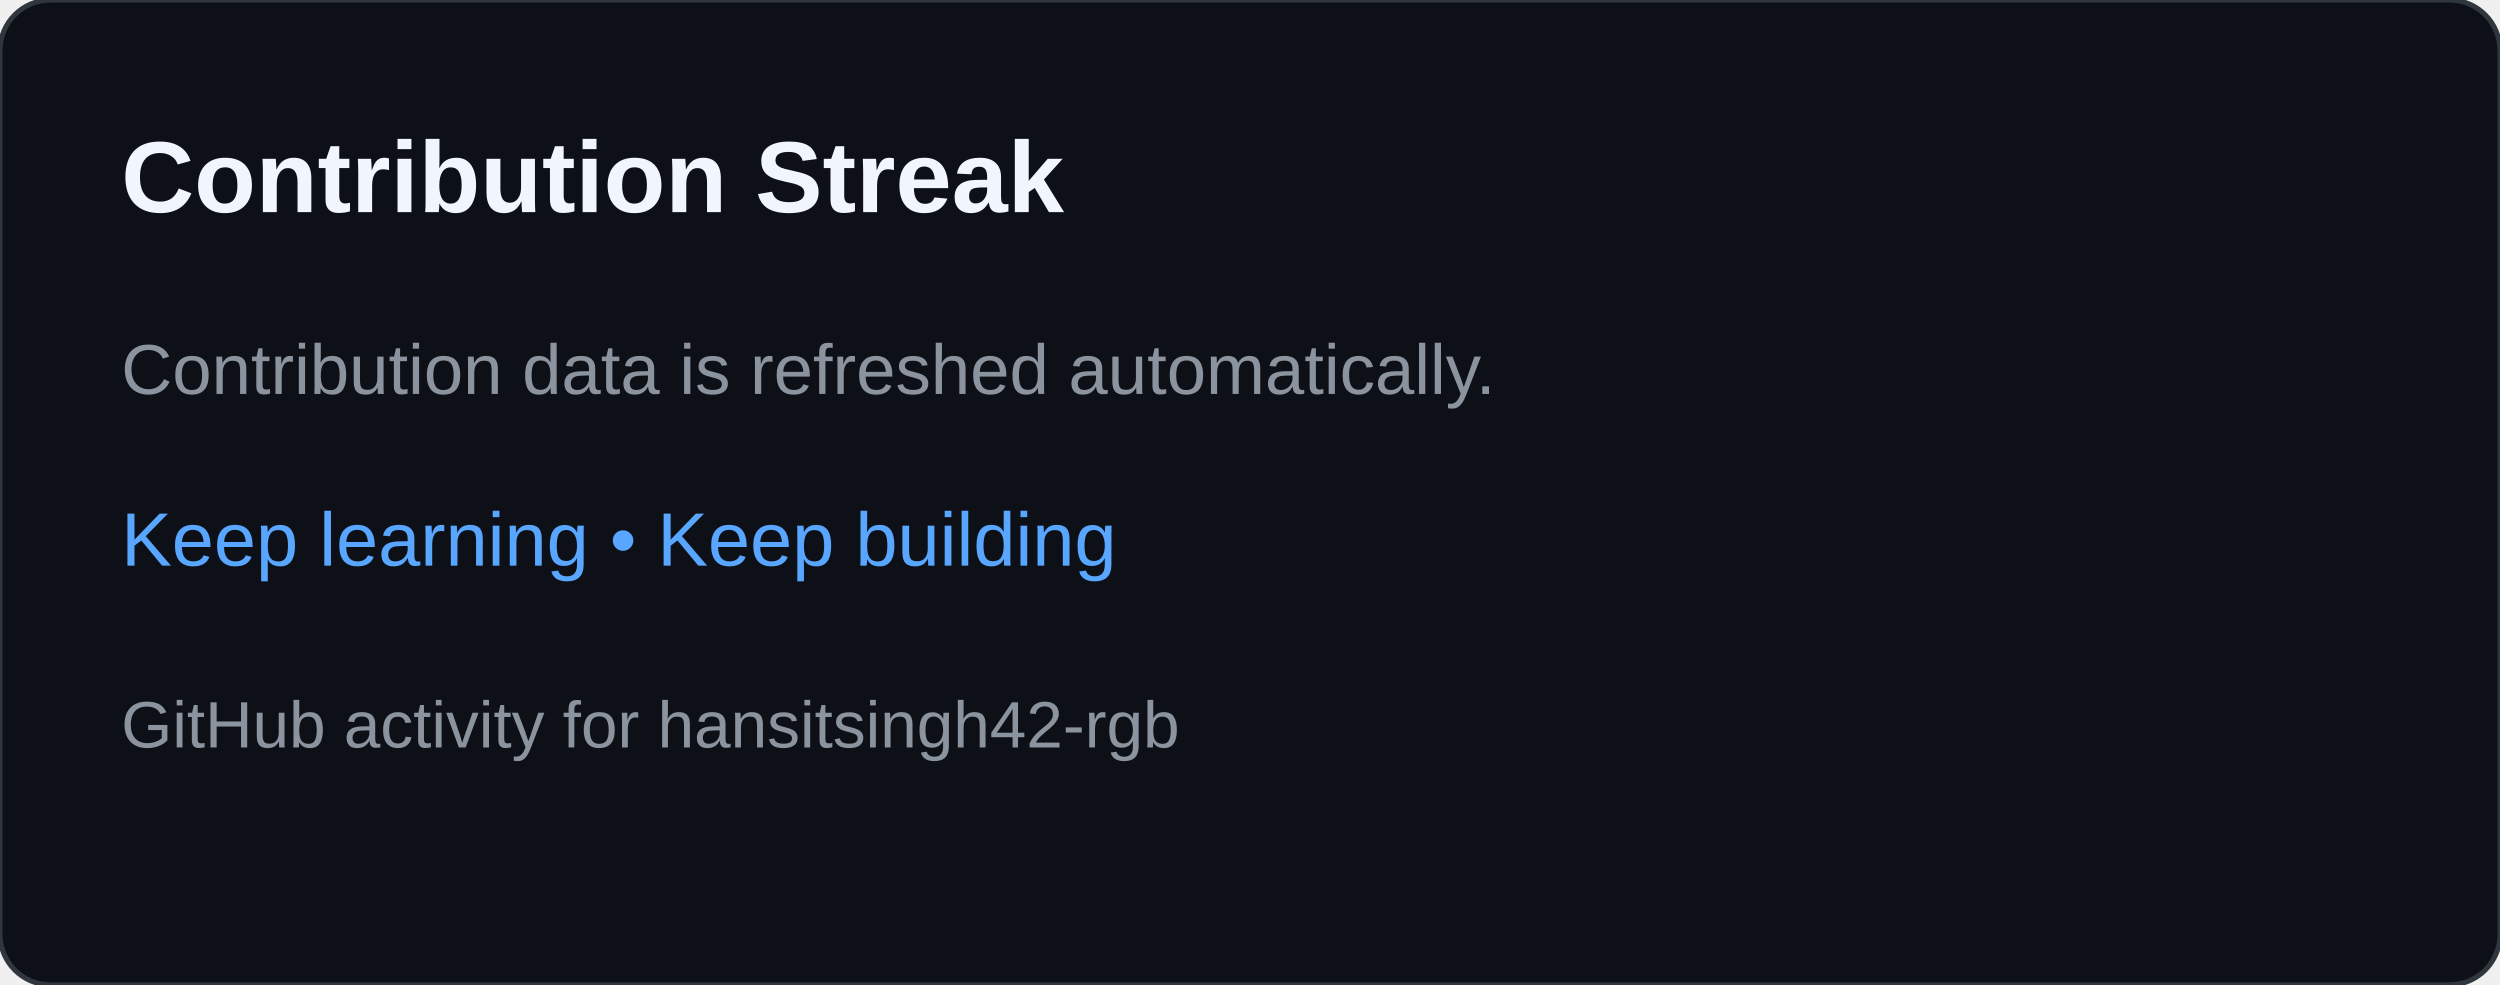
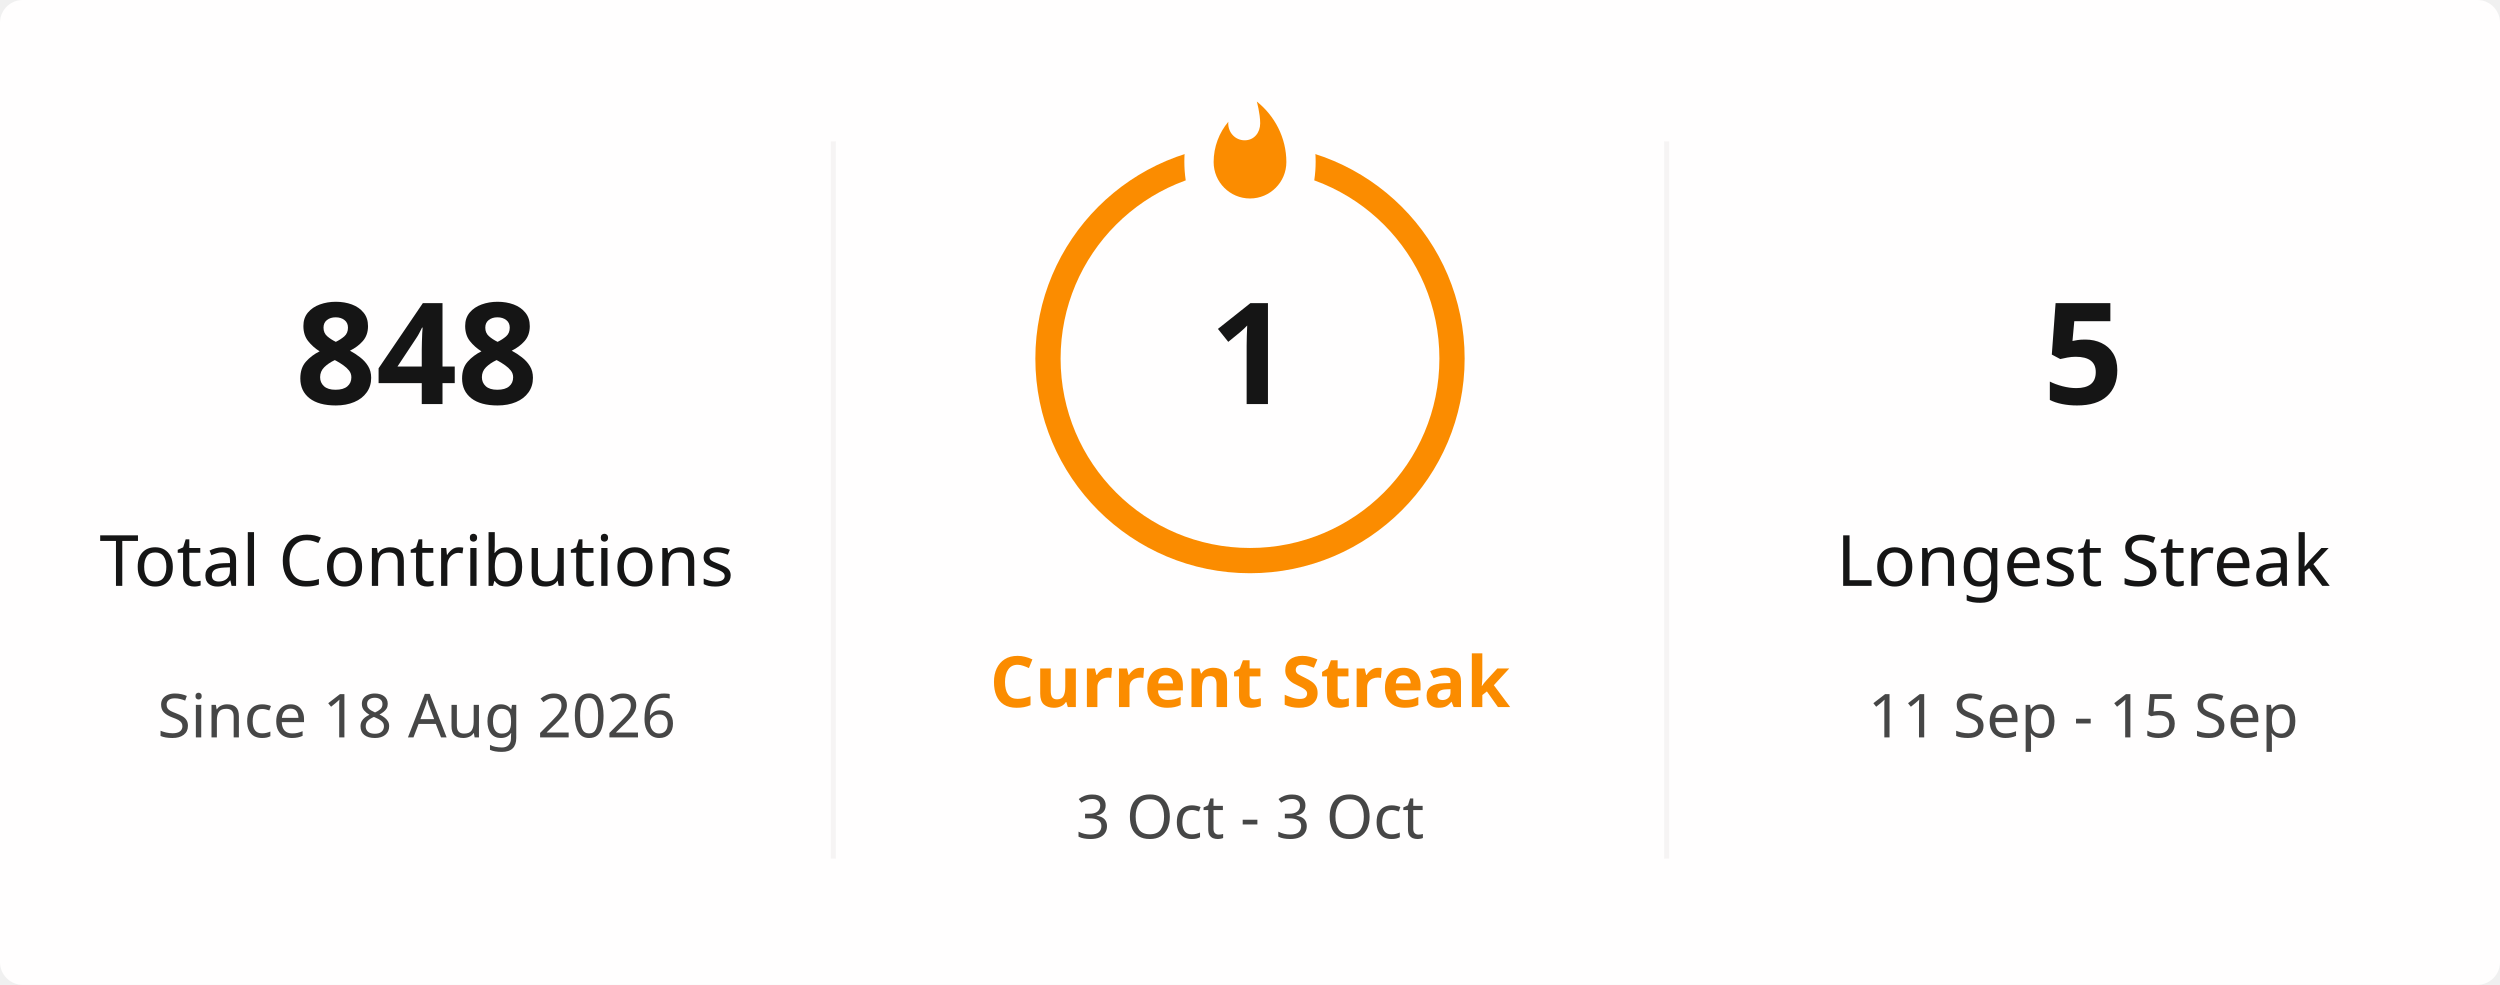
- <svg xmlns="http://www.w3.org/2000/svg" width="495" height="195" viewBox="0 0 495 195" role="img" aria-labelledby="title desc">
-   <rect width="495" height="195" rx="10" fill="#0d1117" stroke="#30363d" />
-   <text x="24" y="42" fill="#f0f6fc" font-family="Arial,sans-serif" font-size="20" font-weight="700">Contribution Streak</text>
-   <text x="24" y="78" fill="#8b949e" font-family="Arial,sans-serif" font-size="14">Contribution data is refreshed automatically.</text>
-   <text x="24" y="112" fill="#58a6ff" font-family="Arial,sans-serif" font-size="15">Keep learning • Keep building</text>
-   <text x="24" y="148" fill="#8b949e" font-family="Arial,sans-serif" font-size="13">GitHub activity for hansitsingh42-rgb</text>
+ <svg xmlns="http://www.w3.org/2000/svg" viewBox="0 0 495 195" width="495px" height="195px" role="img" aria-label="hansitsingh42-rgb's GitHub streak">
+   <defs>
+     <clipPath id="streak-card-clip">
+       <rect width="495" height="195" rx="4.5" />
+     </clipPath>
+     <mask id="streak-ring-mask">
+       <rect width="495" height="195" fill="white" />
+       <ellipse cx="247.5" cy="32" rx="13" ry="18" fill="black" />
+     </mask>
+   </defs>
+   <rect width="495" height="195" rx="4.5" fill="#FFFEFE" />
+   <g clip-path="url(#streak-card-clip)">
+     <line x1="165" y1="28" x2="165" y2="170" stroke="#E4E2E2" stroke-width="1" opacity="0.35" />
+     <line x1="330" y1="28" x2="330" y2="170" stroke="#E4E2E2" stroke-width="1" opacity="0.35" />
+     <g text-anchor="middle">
+       <text x="82.5" y="80" fill="#151515" font-family="Segoe UI, Ubuntu, sans-serif" font-size="28" font-weight="700">848</text>
+       <text x="82.5" y="116" fill="#151515" font-family="Segoe UI, Ubuntu, sans-serif" font-size="14" font-weight="400">Total Contributions</text>
+       <text x="82.5" y="146" fill="#464646" font-family="Segoe UI, Ubuntu, sans-serif" font-size="12" font-weight="400">Since 18 Aug 2026</text>
+     </g>
+     <g text-anchor="middle">
+       <circle cx="247.5" cy="71" r="40" fill="none" stroke="#FB8C00" stroke-width="5" mask="url(#streak-ring-mask)" />
+       <path d="M 1.5 0.67 C 1.5 0.67 2.24 3.32 2.24 5.47 C 2.24 7.53 0.89 9.2 -1.17 9.2 C -3.23 9.2 -4.79 7.53 -4.79 5.47 L -4.76 5.11 C -6.78 7.51 -8 10.62 -8 13.99 C -8 18.41 -4.42 22 0 22 C 4.42 22 8 18.41 8 13.99 C 8 8.6 5.41 3.79 1.5 0.67 Z" transform="translate(247.5 19.5) scale(0.9)" fill="#FB8C00" />
+       <text x="247.5" y="80" fill="#151515" font-family="Segoe UI, Ubuntu, sans-serif" font-size="28" font-weight="700">1</text>
+       <text x="247.5" y="140" fill="#FB8C00" font-family="Segoe UI, Ubuntu, sans-serif" font-size="14" font-weight="700">Current Streak</text>
+       <text x="247.5" y="166" fill="#464646" font-family="Segoe UI, Ubuntu, sans-serif" font-size="12" font-weight="400">3 Oct - 3 Oct</text>
+     </g>
+     <g text-anchor="middle">
+       <text x="412.5" y="80" fill="#151515" font-family="Segoe UI, Ubuntu, sans-serif" font-size="28" font-weight="700">5</text>
+       <text x="412.5" y="116" fill="#151515" font-family="Segoe UI, Ubuntu, sans-serif" font-size="14" font-weight="400">Longest Streak</text>
+       <text x="412.5" y="146" fill="#464646" font-family="Segoe UI, Ubuntu, sans-serif" font-size="12" font-weight="400">11 Sep - 15 Sep</text>
+     </g>
+   </g>
+   <rect x="0.5" y="0.5" width="494" height="194" rx="4" fill="none" stroke="transparent" />
</svg>
